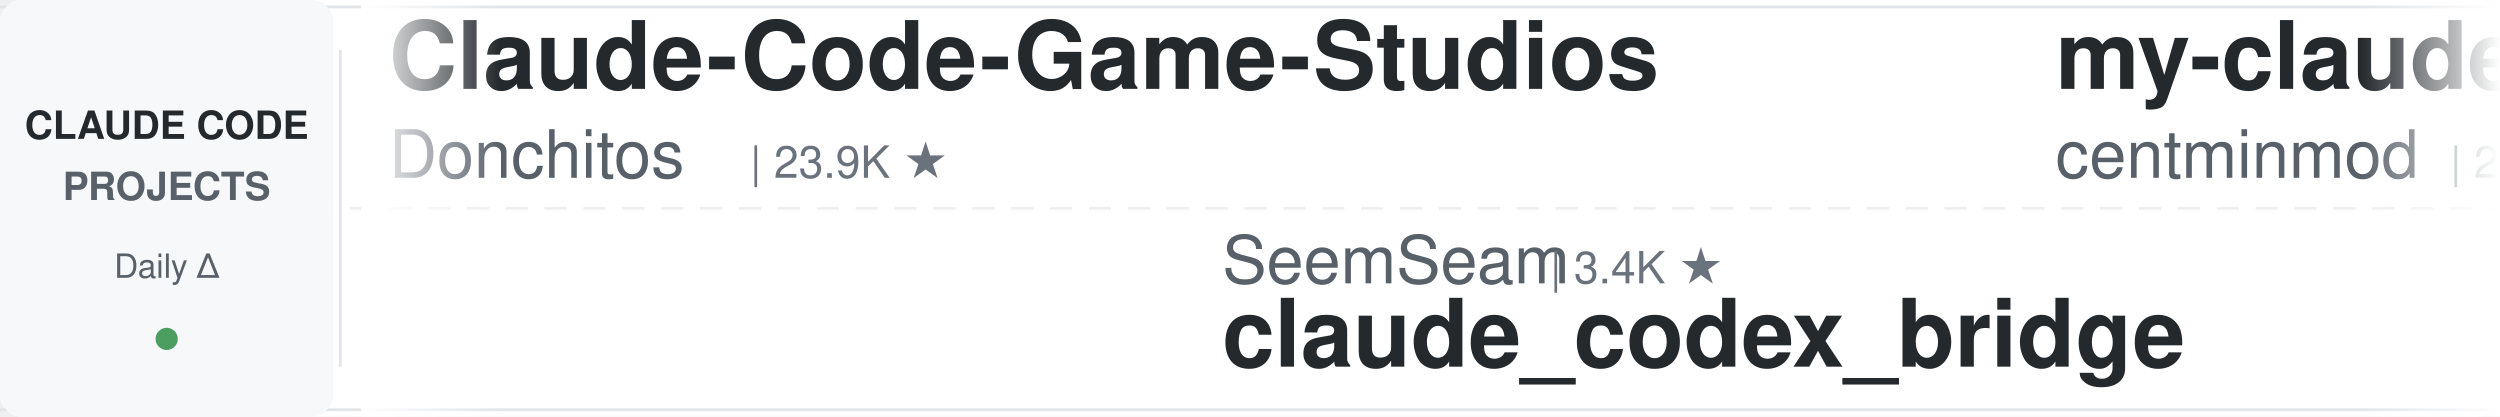
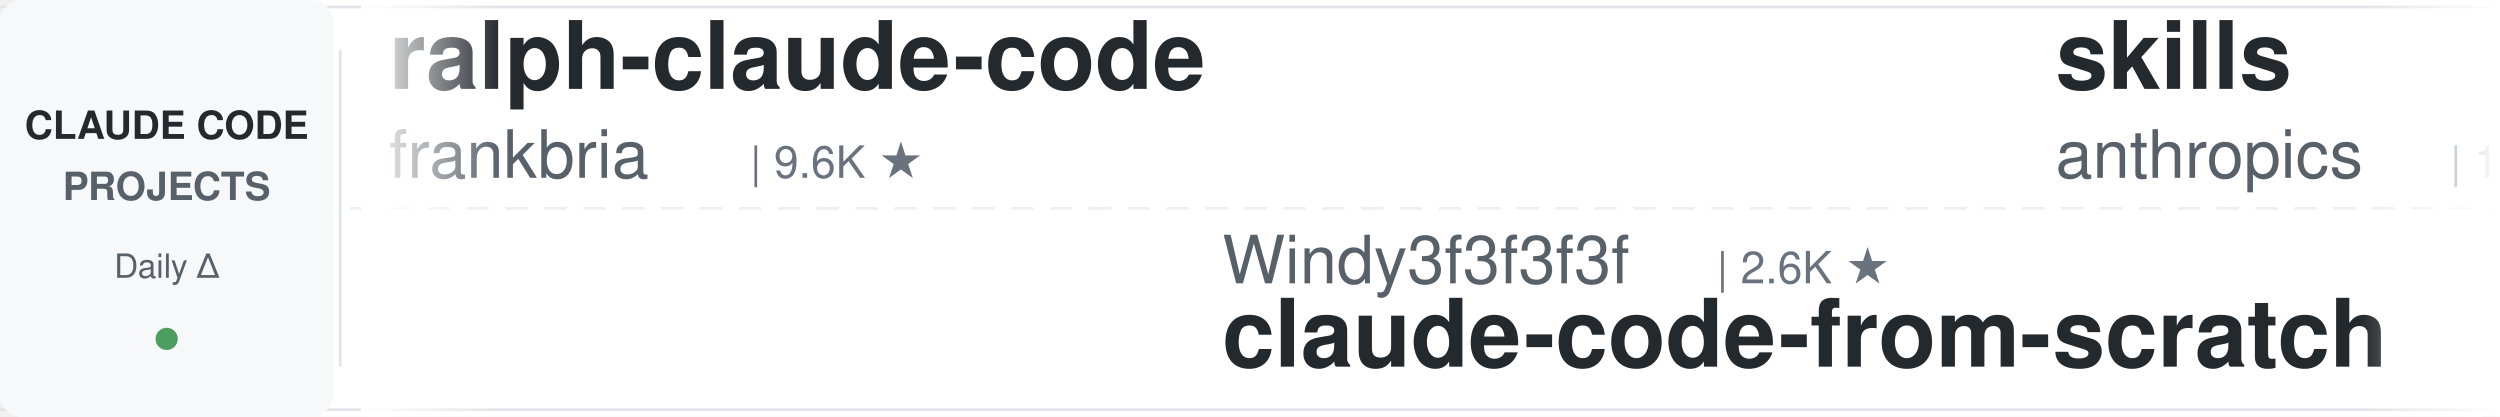
<svg xmlns="http://www.w3.org/2000/svg" width="900" height="150">
  <defs>
    <linearGradient id="leftFade" x1="0%" y1="0%" x2="100%" y2="0%">
      <stop offset="0%" style="stop-color:#ffffff;stop-opacity:1" />
      <stop offset="100%" style="stop-color:#ffffff;stop-opacity:0" />
    </linearGradient>
    <linearGradient id="rightFade" x1="0%" y1="0%" x2="100%" y2="0%">
      <stop offset="0%" style="stop-color:#ffffff;stop-opacity:0" />
      <stop offset="100%" style="stop-color:#ffffff;stop-opacity:1" />
    </linearGradient>
  </defs>
  <rect width="900" height="150" fill="#ffffff" rx="8" />
  <rect x="0" y="2" width="900" height="1" fill="#e1e4e8" />
  <rect x="0" y="147" width="900" height="1" fill="#e1e4e8" />
  <line x1="0" y1="75" x2="900" y2="75" stroke="#e1e4e8" stroke-width="1" stroke-dasharray="8 6" opacity="0.6" />
  <rect x="0" y="0" width="120" height="150" fill="#f6f8fa" rx="8" />
  <text x="60" y="50" font-family="-apple-system, BlinkMacSystemFont, 'Segoe UI', Helvetica, Arial, sans-serif" font-size="14" font-weight="600" fill="#24292e" text-anchor="middle">CLAUDE CODE</text>
  <text x="60" y="72" font-family="-apple-system, BlinkMacSystemFont, 'Segoe UI', Helvetica, Arial, sans-serif" font-size="14" font-weight="600" fill="#586069" text-anchor="middle">PROJECTS</text>
  <text x="60" y="100" font-family="-apple-system, BlinkMacSystemFont, 'Segoe UI', Helvetica, Arial, sans-serif" font-size="12" font-weight="500" fill="#586069" text-anchor="middle">Daily Δ</text>
  <circle cx="60" cy="122" r="4" fill="#22863a" opacity="0.8" />
  <rect x="122" y="18" width="1" height="114" fill="#e1e4e8" />
  <clipPath id="tickerClip">
    <rect x="130" y="0" width="770" height="150" />
  </clipPath>
  <g clip-path="url(#tickerClip)">
    <g id="tickerItems">
      <animateTransform attributeName="transform" attributeType="XML" type="translate" from="0 0" to="-3000 0" dur="54s" repeatCount="indefinite" />
      <g transform="translate(0, 0)">
-         <text x="140" y="32" font-family="-apple-system, BlinkMacSystemFont, 'Segoe UI', Helvetica, Arial, sans-serif" font-size="34" font-weight="600" fill="#24292e">Claude-Code-Game-Studios</text>
-         <text x="140" y="64" font-family="-apple-system, BlinkMacSystemFont, 'Segoe UI', Helvetica, Arial, sans-serif" font-size="24" font-weight="400" fill="#586069">Donchitos</text>
-         <text x="270" y="64" font-family="-apple-system, BlinkMacSystemFont, 'Segoe UI', Helvetica, Arial, sans-serif" font-size="16" font-weight="500" fill="#6a737d">| 23.9K ★</text>
+         <text x="140" y="32" font-family="-apple-system, BlinkMacSystemFont, 'Segoe UI', Helvetica, Arial, sans-serif" font-size="34" font-weight="600" fill="#24292e">ralph-claude-code</text>
+         <text x="140" y="64" font-family="-apple-system, BlinkMacSystemFont, 'Segoe UI', Helvetica, Arial, sans-serif" font-size="24" font-weight="400" fill="#586069">frankbria</text>
+         <text x="270" y="64" font-family="-apple-system, BlinkMacSystemFont, 'Segoe UI', Helvetica, Arial, sans-serif" font-size="16" font-weight="500" fill="#6a737d">| 9.6K ★</text>
      </g>
      <g transform="translate(300, 0)">
-         <text x="140" y="102" font-family="-apple-system, BlinkMacSystemFont, 'Segoe UI', Helvetica, Arial, sans-serif" font-size="24" font-weight="400" fill="#586069">SeemSeam</text>
-         <text x="258" y="102" font-family="-apple-system, BlinkMacSystemFont, 'Segoe UI', Helvetica, Arial, sans-serif" font-size="16" font-weight="500" fill="#6a737d">| 3.4K ★</text>
-         <text x="140" y="132" font-family="-apple-system, BlinkMacSystemFont, 'Segoe UI', Helvetica, Arial, sans-serif" font-size="34" font-weight="600" fill="#24292e">claude_codex_bridge</text>
+         <text x="140" y="102" font-family="-apple-system, BlinkMacSystemFont, 'Segoe UI', Helvetica, Arial, sans-serif" font-size="24" font-weight="400" fill="#586069">Windy3f3f3f3f</text>
+         <text x="318" y="102" font-family="-apple-system, BlinkMacSystemFont, 'Segoe UI', Helvetica, Arial, sans-serif" font-size="16" font-weight="500" fill="#6a737d">| 2.6K ★</text>
+         <text x="140" y="132" font-family="-apple-system, BlinkMacSystemFont, 'Segoe UI', Helvetica, Arial, sans-serif" font-size="34" font-weight="600" fill="#24292e">claude-code-from-scratch</text>
      </g>
      <g transform="translate(600, 0)">
-         <text x="140" y="32" font-family="-apple-system, BlinkMacSystemFont, 'Segoe UI', Helvetica, Arial, sans-serif" font-size="34" font-weight="600" fill="#24292e">my-claude-code-setup</text>
-         <text x="140" y="64" font-family="-apple-system, BlinkMacSystemFont, 'Segoe UI', Helvetica, Arial, sans-serif" font-size="24" font-weight="400" fill="#586069">centminmod</text>
-         <text x="282" y="64" font-family="-apple-system, BlinkMacSystemFont, 'Segoe UI', Helvetica, Arial, sans-serif" font-size="16" font-weight="500" fill="#6a737d">| 2.6K ★</text>
+         <text x="140" y="32" font-family="-apple-system, BlinkMacSystemFont, 'Segoe UI', Helvetica, Arial, sans-serif" font-size="34" font-weight="600" fill="#24292e">skills</text>
+         <text x="140" y="64" font-family="-apple-system, BlinkMacSystemFont, 'Segoe UI', Helvetica, Arial, sans-serif" font-size="24" font-weight="400" fill="#586069">anthropics</text>
+         <text x="282" y="64" font-family="-apple-system, BlinkMacSystemFont, 'Segoe UI', Helvetica, Arial, sans-serif" font-size="16" font-weight="500" fill="#6a737d">| 169.5K ★</text>
      </g>
      <g transform="translate(900, 0)">
-         <text x="140" y="102" font-family="-apple-system, BlinkMacSystemFont, 'Segoe UI', Helvetica, Arial, sans-serif" font-size="24" font-weight="400" fill="#586069">feiskyer</text>
-         <text x="258" y="102" font-family="-apple-system, BlinkMacSystemFont, 'Segoe UI', Helvetica, Arial, sans-serif" font-size="16" font-weight="500" fill="#6a737d">| 1.6K ★</text>
-         <text x="140" y="132" font-family="-apple-system, BlinkMacSystemFont, 'Segoe UI', Helvetica, Arial, sans-serif" font-size="34" font-weight="600" fill="#24292e">claude-code-settings</text>
+         <text x="140" y="102" font-family="-apple-system, BlinkMacSystemFont, 'Segoe UI', Helvetica, Arial, sans-serif" font-size="24" font-weight="400" fill="#586069">Alishahryar1</text>
+         <text x="306" y="102" font-family="-apple-system, BlinkMacSystemFont, 'Segoe UI', Helvetica, Arial, sans-serif" font-size="16" font-weight="500" fill="#6a737d">| 45.5K ★</text>
+         <text x="140" y="132" font-family="-apple-system, BlinkMacSystemFont, 'Segoe UI', Helvetica, Arial, sans-serif" font-size="34" font-weight="600" fill="#24292e">free-claude-code</text>
      </g>
      <g transform="translate(1200, 0)">
-         <text x="140" y="32" font-family="-apple-system, BlinkMacSystemFont, 'Segoe UI', Helvetica, Arial, sans-serif" font-size="34" font-weight="600" fill="#24292e">claude-code-from-source</text>
-         <text x="140" y="64" font-family="-apple-system, BlinkMacSystemFont, 'Segoe UI', Helvetica, Arial, sans-serif" font-size="24" font-weight="400" fill="#586069">alejandrobalderas</text>
-         <text x="366" y="64" font-family="-apple-system, BlinkMacSystemFont, 'Segoe UI', Helvetica, Arial, sans-serif" font-size="16" font-weight="500" fill="#6a737d">| 2.8K ★</text>
+         <text x="140" y="32" font-family="-apple-system, BlinkMacSystemFont, 'Segoe UI', Helvetica, Arial, sans-serif" font-size="34" font-weight="600" fill="#24292e">claude-code-spec-workflo...</text>
+         <text x="140" y="64" font-family="-apple-system, BlinkMacSystemFont, 'Segoe UI', Helvetica, Arial, sans-serif" font-size="24" font-weight="400" fill="#586069">Pimzino</text>
+         <text x="246" y="64" font-family="-apple-system, BlinkMacSystemFont, 'Segoe UI', Helvetica, Arial, sans-serif" font-size="16" font-weight="500" fill="#6a737d">| 3.8K ★</text>
      </g>
      <g transform="translate(1500, 0)">
-         <text x="140" y="102" font-family="-apple-system, BlinkMacSystemFont, 'Segoe UI', Helvetica, Arial, sans-serif" font-size="24" font-weight="400" fill="#586069">lintsinghua</text>
-         <text x="294" y="102" font-family="-apple-system, BlinkMacSystemFont, 'Segoe UI', Helvetica, Arial, sans-serif" font-size="16" font-weight="500" fill="#6a737d">| 4.1K ★</text>
-         <text x="140" y="132" font-family="-apple-system, BlinkMacSystemFont, 'Segoe UI', Helvetica, Arial, sans-serif" font-size="34" font-weight="600" fill="#24292e">claude-code-book</text>
+         <text x="140" y="102" font-family="-apple-system, BlinkMacSystemFont, 'Segoe UI', Helvetica, Arial, sans-serif" font-size="24" font-weight="400" fill="#586069">Njengah</text>
+         <text x="246" y="102" font-family="-apple-system, BlinkMacSystemFont, 'Segoe UI', Helvetica, Arial, sans-serif" font-size="16" font-weight="500" fill="#6a737d">| 1.9K ★</text>
+         <text x="140" y="132" font-family="-apple-system, BlinkMacSystemFont, 'Segoe UI', Helvetica, Arial, sans-serif" font-size="34" font-weight="600" fill="#24292e">claude-code-cheat-sheet</text>
      </g>
      <g transform="translate(1800, 0)">
-         <text x="140" y="32" font-family="-apple-system, BlinkMacSystemFont, 'Segoe UI', Helvetica, Arial, sans-serif" font-size="34" font-weight="600" fill="#24292e">edmunds-claude-code</text>
-         <text x="140" y="64" font-family="-apple-system, BlinkMacSystemFont, 'Segoe UI', Helvetica, Arial, sans-serif" font-size="24" font-weight="400" fill="#586069">edmund-io</text>
-         <text x="270" y="64" font-family="-apple-system, BlinkMacSystemFont, 'Segoe UI', Helvetica, Arial, sans-serif" font-size="16" font-weight="500" fill="#6a737d">| 1.5K ★</text>
+         <text x="140" y="32" font-family="-apple-system, BlinkMacSystemFont, 'Segoe UI', Helvetica, Arial, sans-serif" font-size="34" font-weight="600" fill="#24292e">claude_code_src</text>
+         <text x="140" y="64" font-family="-apple-system, BlinkMacSystemFont, 'Segoe UI', Helvetica, Arial, sans-serif" font-size="24" font-weight="400" fill="#586069">ponponon</text>
+         <text x="258" y="64" font-family="-apple-system, BlinkMacSystemFont, 'Segoe UI', Helvetica, Arial, sans-serif" font-size="16" font-weight="500" fill="#6a737d">| 2.3K ★</text>
      </g>
      <g transform="translate(2100, 0)">
-         <text x="140" y="102" font-family="-apple-system, BlinkMacSystemFont, 'Segoe UI', Helvetica, Arial, sans-serif" font-size="24" font-weight="400" fill="#586069">daymade</text>
-         <text x="246" y="102" font-family="-apple-system, BlinkMacSystemFont, 'Segoe UI', Helvetica, Arial, sans-serif" font-size="16" font-weight="500" fill="#6a737d">| 1.3K ★</text>
-         <text x="140" y="132" font-family="-apple-system, BlinkMacSystemFont, 'Segoe UI', Helvetica, Arial, sans-serif" font-size="34" font-weight="600" fill="#24292e">claude-code-skills</text>
+         <text x="140" y="102" font-family="-apple-system, BlinkMacSystemFont, 'Segoe UI', Helvetica, Arial, sans-serif" font-size="24" font-weight="400" fill="#586069">shanraisshan</text>
+         <text x="306" y="102" font-family="-apple-system, BlinkMacSystemFont, 'Segoe UI', Helvetica, Arial, sans-serif" font-size="16" font-weight="500" fill="#6a737d">| 64.5K ★</text>
+         <text x="140" y="132" font-family="-apple-system, BlinkMacSystemFont, 'Segoe UI', Helvetica, Arial, sans-serif" font-size="34" font-weight="600" fill="#24292e">claude-code-best-practic...</text>
      </g>
      <g transform="translate(2400, 0)">
-         <text x="140" y="32" font-family="-apple-system, BlinkMacSystemFont, 'Segoe UI', Helvetica, Arial, sans-serif" font-size="34" font-weight="600" fill="#24292e">claude-code-rev</text>
-         <text x="140" y="64" font-family="-apple-system, BlinkMacSystemFont, 'Segoe UI', Helvetica, Arial, sans-serif" font-size="24" font-weight="400" fill="#586069">oboard</text>
-         <text x="234" y="64" font-family="-apple-system, BlinkMacSystemFont, 'Segoe UI', Helvetica, Arial, sans-serif" font-size="16" font-weight="500" fill="#6a737d">| 3.3K ★</text>
+         <text x="140" y="32" font-family="-apple-system, BlinkMacSystemFont, 'Segoe UI', Helvetica, Arial, sans-serif" font-size="34" font-weight="600" fill="#24292e">claude-code-guide</text>
+         <text x="140" y="64" font-family="-apple-system, BlinkMacSystemFont, 'Segoe UI', Helvetica, Arial, sans-serif" font-size="24" font-weight="400" fill="#586069">zebbern</text>
+         <text x="246" y="64" font-family="-apple-system, BlinkMacSystemFont, 'Segoe UI', Helvetica, Arial, sans-serif" font-size="16" font-weight="500" fill="#6a737d">| 4.6K ★</text>
      </g>
      <g transform="translate(2700, 0)">
-         <text x="140" y="102" font-family="-apple-system, BlinkMacSystemFont, 'Segoe UI', Helvetica, Arial, sans-serif" font-size="24" font-weight="400" fill="#586069">jqueryscript</text>
-         <text x="306" y="102" font-family="-apple-system, BlinkMacSystemFont, 'Segoe UI', Helvetica, Arial, sans-serif" font-size="16" font-weight="500" fill="#6a737d">| 499 ★</text>
-         <text x="140" y="132" font-family="-apple-system, BlinkMacSystemFont, 'Segoe UI', Helvetica, Arial, sans-serif" font-size="34" font-weight="600" fill="#24292e">awesome-claude-code</text>
+         <text x="140" y="102" font-family="-apple-system, BlinkMacSystemFont, 'Segoe UI', Helvetica, Arial, sans-serif" font-size="24" font-weight="400" fill="#586069">huangjia2019</text>
+         <text x="306" y="102" font-family="-apple-system, BlinkMacSystemFont, 'Segoe UI', Helvetica, Arial, sans-serif" font-size="16" font-weight="500" fill="#6a737d">| 1.1K ★</text>
+         <text x="140" y="132" font-family="-apple-system, BlinkMacSystemFont, 'Segoe UI', Helvetica, Arial, sans-serif" font-size="34" font-weight="600" fill="#24292e">claude-code-engineering</text>
      </g>
      <g transform="translate(3000, 0)">
-         <text x="140" y="32" font-family="-apple-system, BlinkMacSystemFont, 'Segoe UI', Helvetica, Arial, sans-serif" font-size="34" font-weight="600" fill="#24292e">Claude-Code-Game-Studios</text>
-         <text x="140" y="64" font-family="-apple-system, BlinkMacSystemFont, 'Segoe UI', Helvetica, Arial, sans-serif" font-size="24" font-weight="400" fill="#586069">Donchitos</text>
-         <text x="270" y="64" font-family="-apple-system, BlinkMacSystemFont, 'Segoe UI', Helvetica, Arial, sans-serif" font-size="16" font-weight="500" fill="#6a737d">| 23.9K ★</text>
+         <text x="140" y="32" font-family="-apple-system, BlinkMacSystemFont, 'Segoe UI', Helvetica, Arial, sans-serif" font-size="34" font-weight="600" fill="#24292e">ralph-claude-code</text>
+         <text x="140" y="64" font-family="-apple-system, BlinkMacSystemFont, 'Segoe UI', Helvetica, Arial, sans-serif" font-size="24" font-weight="400" fill="#586069">frankbria</text>
+         <text x="270" y="64" font-family="-apple-system, BlinkMacSystemFont, 'Segoe UI', Helvetica, Arial, sans-serif" font-size="16" font-weight="500" fill="#6a737d">| 9.6K ★</text>
      </g>
      <g transform="translate(3300, 0)">
-         <text x="140" y="102" font-family="-apple-system, BlinkMacSystemFont, 'Segoe UI', Helvetica, Arial, sans-serif" font-size="24" font-weight="400" fill="#586069">SeemSeam</text>
-         <text x="258" y="102" font-family="-apple-system, BlinkMacSystemFont, 'Segoe UI', Helvetica, Arial, sans-serif" font-size="16" font-weight="500" fill="#6a737d">| 3.4K ★</text>
-         <text x="140" y="132" font-family="-apple-system, BlinkMacSystemFont, 'Segoe UI', Helvetica, Arial, sans-serif" font-size="34" font-weight="600" fill="#24292e">claude_codex_bridge</text>
+         <text x="140" y="102" font-family="-apple-system, BlinkMacSystemFont, 'Segoe UI', Helvetica, Arial, sans-serif" font-size="24" font-weight="400" fill="#586069">Windy3f3f3f3f</text>
+         <text x="318" y="102" font-family="-apple-system, BlinkMacSystemFont, 'Segoe UI', Helvetica, Arial, sans-serif" font-size="16" font-weight="500" fill="#6a737d">| 2.6K ★</text>
+         <text x="140" y="132" font-family="-apple-system, BlinkMacSystemFont, 'Segoe UI', Helvetica, Arial, sans-serif" font-size="34" font-weight="600" fill="#24292e">claude-code-from-scratch</text>
      </g>
      <g transform="translate(3600, 0)">
-         <text x="140" y="32" font-family="-apple-system, BlinkMacSystemFont, 'Segoe UI', Helvetica, Arial, sans-serif" font-size="34" font-weight="600" fill="#24292e">my-claude-code-setup</text>
-         <text x="140" y="64" font-family="-apple-system, BlinkMacSystemFont, 'Segoe UI', Helvetica, Arial, sans-serif" font-size="24" font-weight="400" fill="#586069">centminmod</text>
-         <text x="282" y="64" font-family="-apple-system, BlinkMacSystemFont, 'Segoe UI', Helvetica, Arial, sans-serif" font-size="16" font-weight="500" fill="#6a737d">| 2.6K ★</text>
+         <text x="140" y="32" font-family="-apple-system, BlinkMacSystemFont, 'Segoe UI', Helvetica, Arial, sans-serif" font-size="34" font-weight="600" fill="#24292e">skills</text>
+         <text x="140" y="64" font-family="-apple-system, BlinkMacSystemFont, 'Segoe UI', Helvetica, Arial, sans-serif" font-size="24" font-weight="400" fill="#586069">anthropics</text>
+         <text x="282" y="64" font-family="-apple-system, BlinkMacSystemFont, 'Segoe UI', Helvetica, Arial, sans-serif" font-size="16" font-weight="500" fill="#6a737d">| 169.5K ★</text>
      </g>
      <g transform="translate(3900, 0)">
-         <text x="140" y="102" font-family="-apple-system, BlinkMacSystemFont, 'Segoe UI', Helvetica, Arial, sans-serif" font-size="24" font-weight="400" fill="#586069">feiskyer</text>
-         <text x="258" y="102" font-family="-apple-system, BlinkMacSystemFont, 'Segoe UI', Helvetica, Arial, sans-serif" font-size="16" font-weight="500" fill="#6a737d">| 1.6K ★</text>
-         <text x="140" y="132" font-family="-apple-system, BlinkMacSystemFont, 'Segoe UI', Helvetica, Arial, sans-serif" font-size="34" font-weight="600" fill="#24292e">claude-code-settings</text>
+         <text x="140" y="102" font-family="-apple-system, BlinkMacSystemFont, 'Segoe UI', Helvetica, Arial, sans-serif" font-size="24" font-weight="400" fill="#586069">Alishahryar1</text>
+         <text x="306" y="102" font-family="-apple-system, BlinkMacSystemFont, 'Segoe UI', Helvetica, Arial, sans-serif" font-size="16" font-weight="500" fill="#6a737d">| 45.5K ★</text>
+         <text x="140" y="132" font-family="-apple-system, BlinkMacSystemFont, 'Segoe UI', Helvetica, Arial, sans-serif" font-size="34" font-weight="600" fill="#24292e">free-claude-code</text>
      </g>
    </g>
  </g>
  <rect x="130" y="0" width="50" height="150" fill="url(#leftFade)" />
  <rect x="850" y="0" width="50" height="150" fill="url(#rightFade)" />
</svg>
